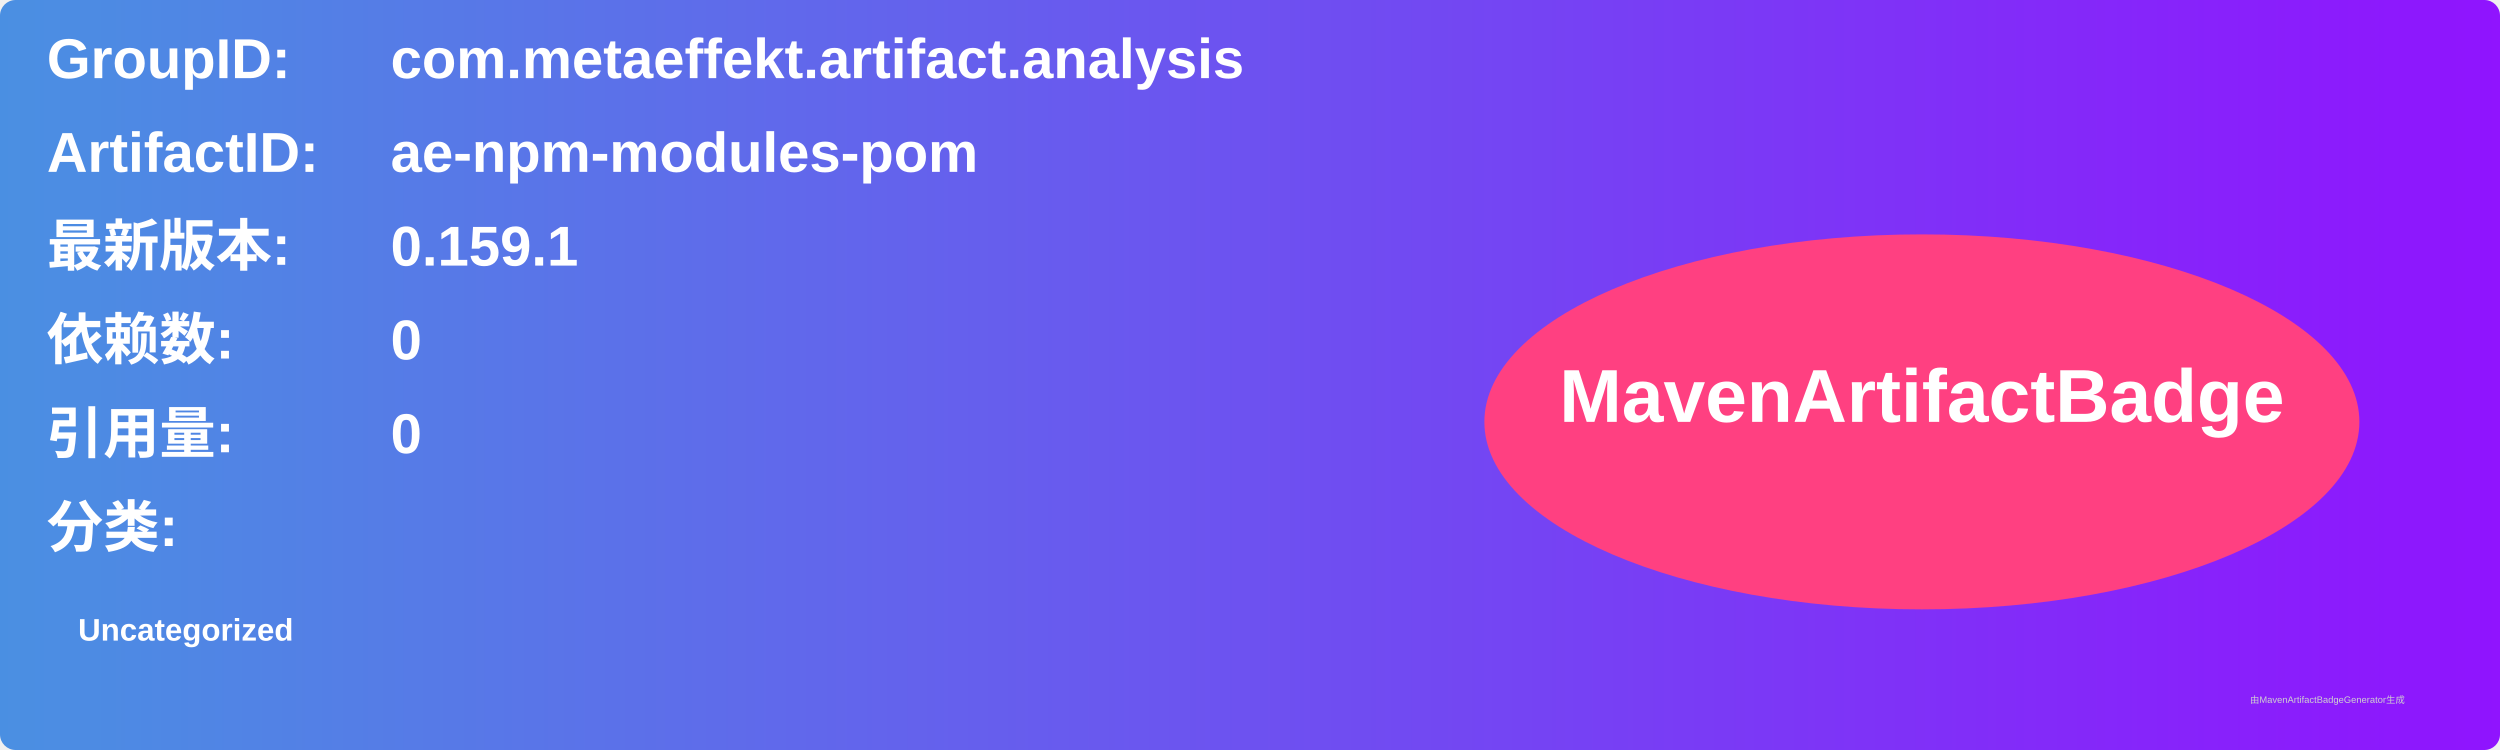
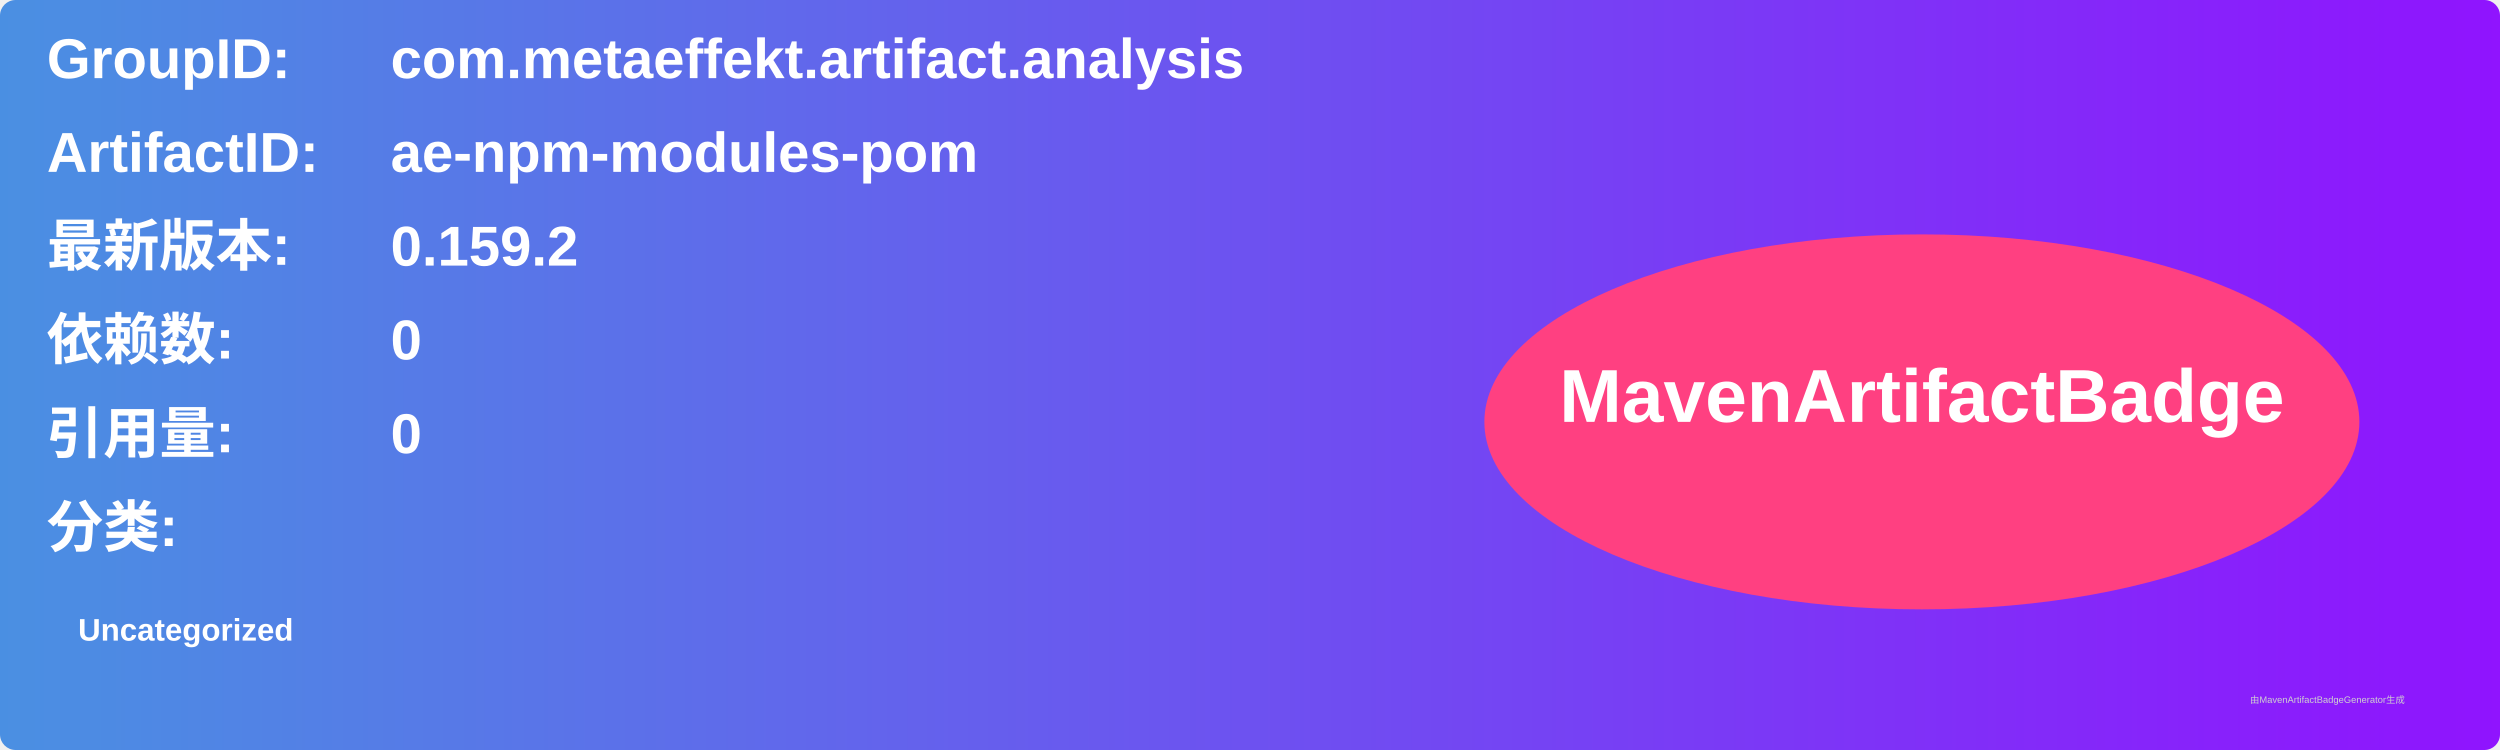
<svg xmlns="http://www.w3.org/2000/svg" width="800" height="240" viewBox="0 0 800 240">
  <linearGradient id="grad" x1="0%" y1="0%" x2="100%" y2="0%">
    <stop offset="0%" stop-color="#4a90e2" />
    <stop offset="100%" stop-color="#9013fe" />
  </linearGradient>
  <rect width="100%" height="100%" rx="5" ry="5" fill="url(#grad)" />
  <g transform="translate(15, 15)">
    <text x="0" y="10" font-family="Arial" font-size="18" fill="white" font-weight="bold" width="260">GroupID:</text>
    <text x="110" y="10" font-family="Arial" font-size="18" fill="white" font-weight="bold" width="460">com.metaeffekt.artifact.analysis</text>
    <text x="0" y="40" font-family="Arial" font-size="18" fill="white" font-weight="bold" width="260">ArtifactID:</text>
    <text x="110" y="40" font-family="Arial" font-size="18" fill="white" font-weight="bold" width="460">ae-npm-modules-pom</text>
    <text x="0" y="70" font-family="Arial" font-size="18" fill="white" font-weight="bold">最新版本:</text>
    <text x="110" y="70" font-family="Arial" font-size="18" fill="white" font-weight="bold">
-       <tspan font-weight="bold">0.159.1</tspan>
+       <tspan font-weight="bold">0.159.2</tspan>
    </text>
    <text x="0" y="100" font-family="Arial" font-size="18" fill="white" font-weight="bold">依赖数: </text>
    <text x="110" y="100" font-family="Arial" font-size="18" fill="white">
      <tspan font-weight="bold">0</tspan>
    </text>
    <text x="0" y="130" font-family="Arial" font-size="18" fill="white" font-weight="bold">引用量: </text>
    <text x="110" y="130" font-family="Arial" font-size="18" fill="white">
      <tspan font-weight="bold">0</tspan>
    </text>
    <text x="0" y="160" font-family="Arial" font-size="18" fill="white" font-weight="bold">分类:</text>
    <text x="10" y="190" font-family="Arial" font-size="10" fill="white">
      <tspan font-weight="bold">Uncategorized</tspan>
    </text>
    <ellipse cx="600" cy="120" rx="140" ry="60" fill="#ff4081" />
    <text x="600" y="120" text-anchor="middle" font-family="Arial" font-size="24" fill="white" font-weight="bold">MavenArtifactBadge</text>
  </g>
  <text x="720" y="225" font-family="Arial" font-size="3" fill="#d0d0d0">由MavenArtifactBadgeGenerator生成</text>
</svg>
